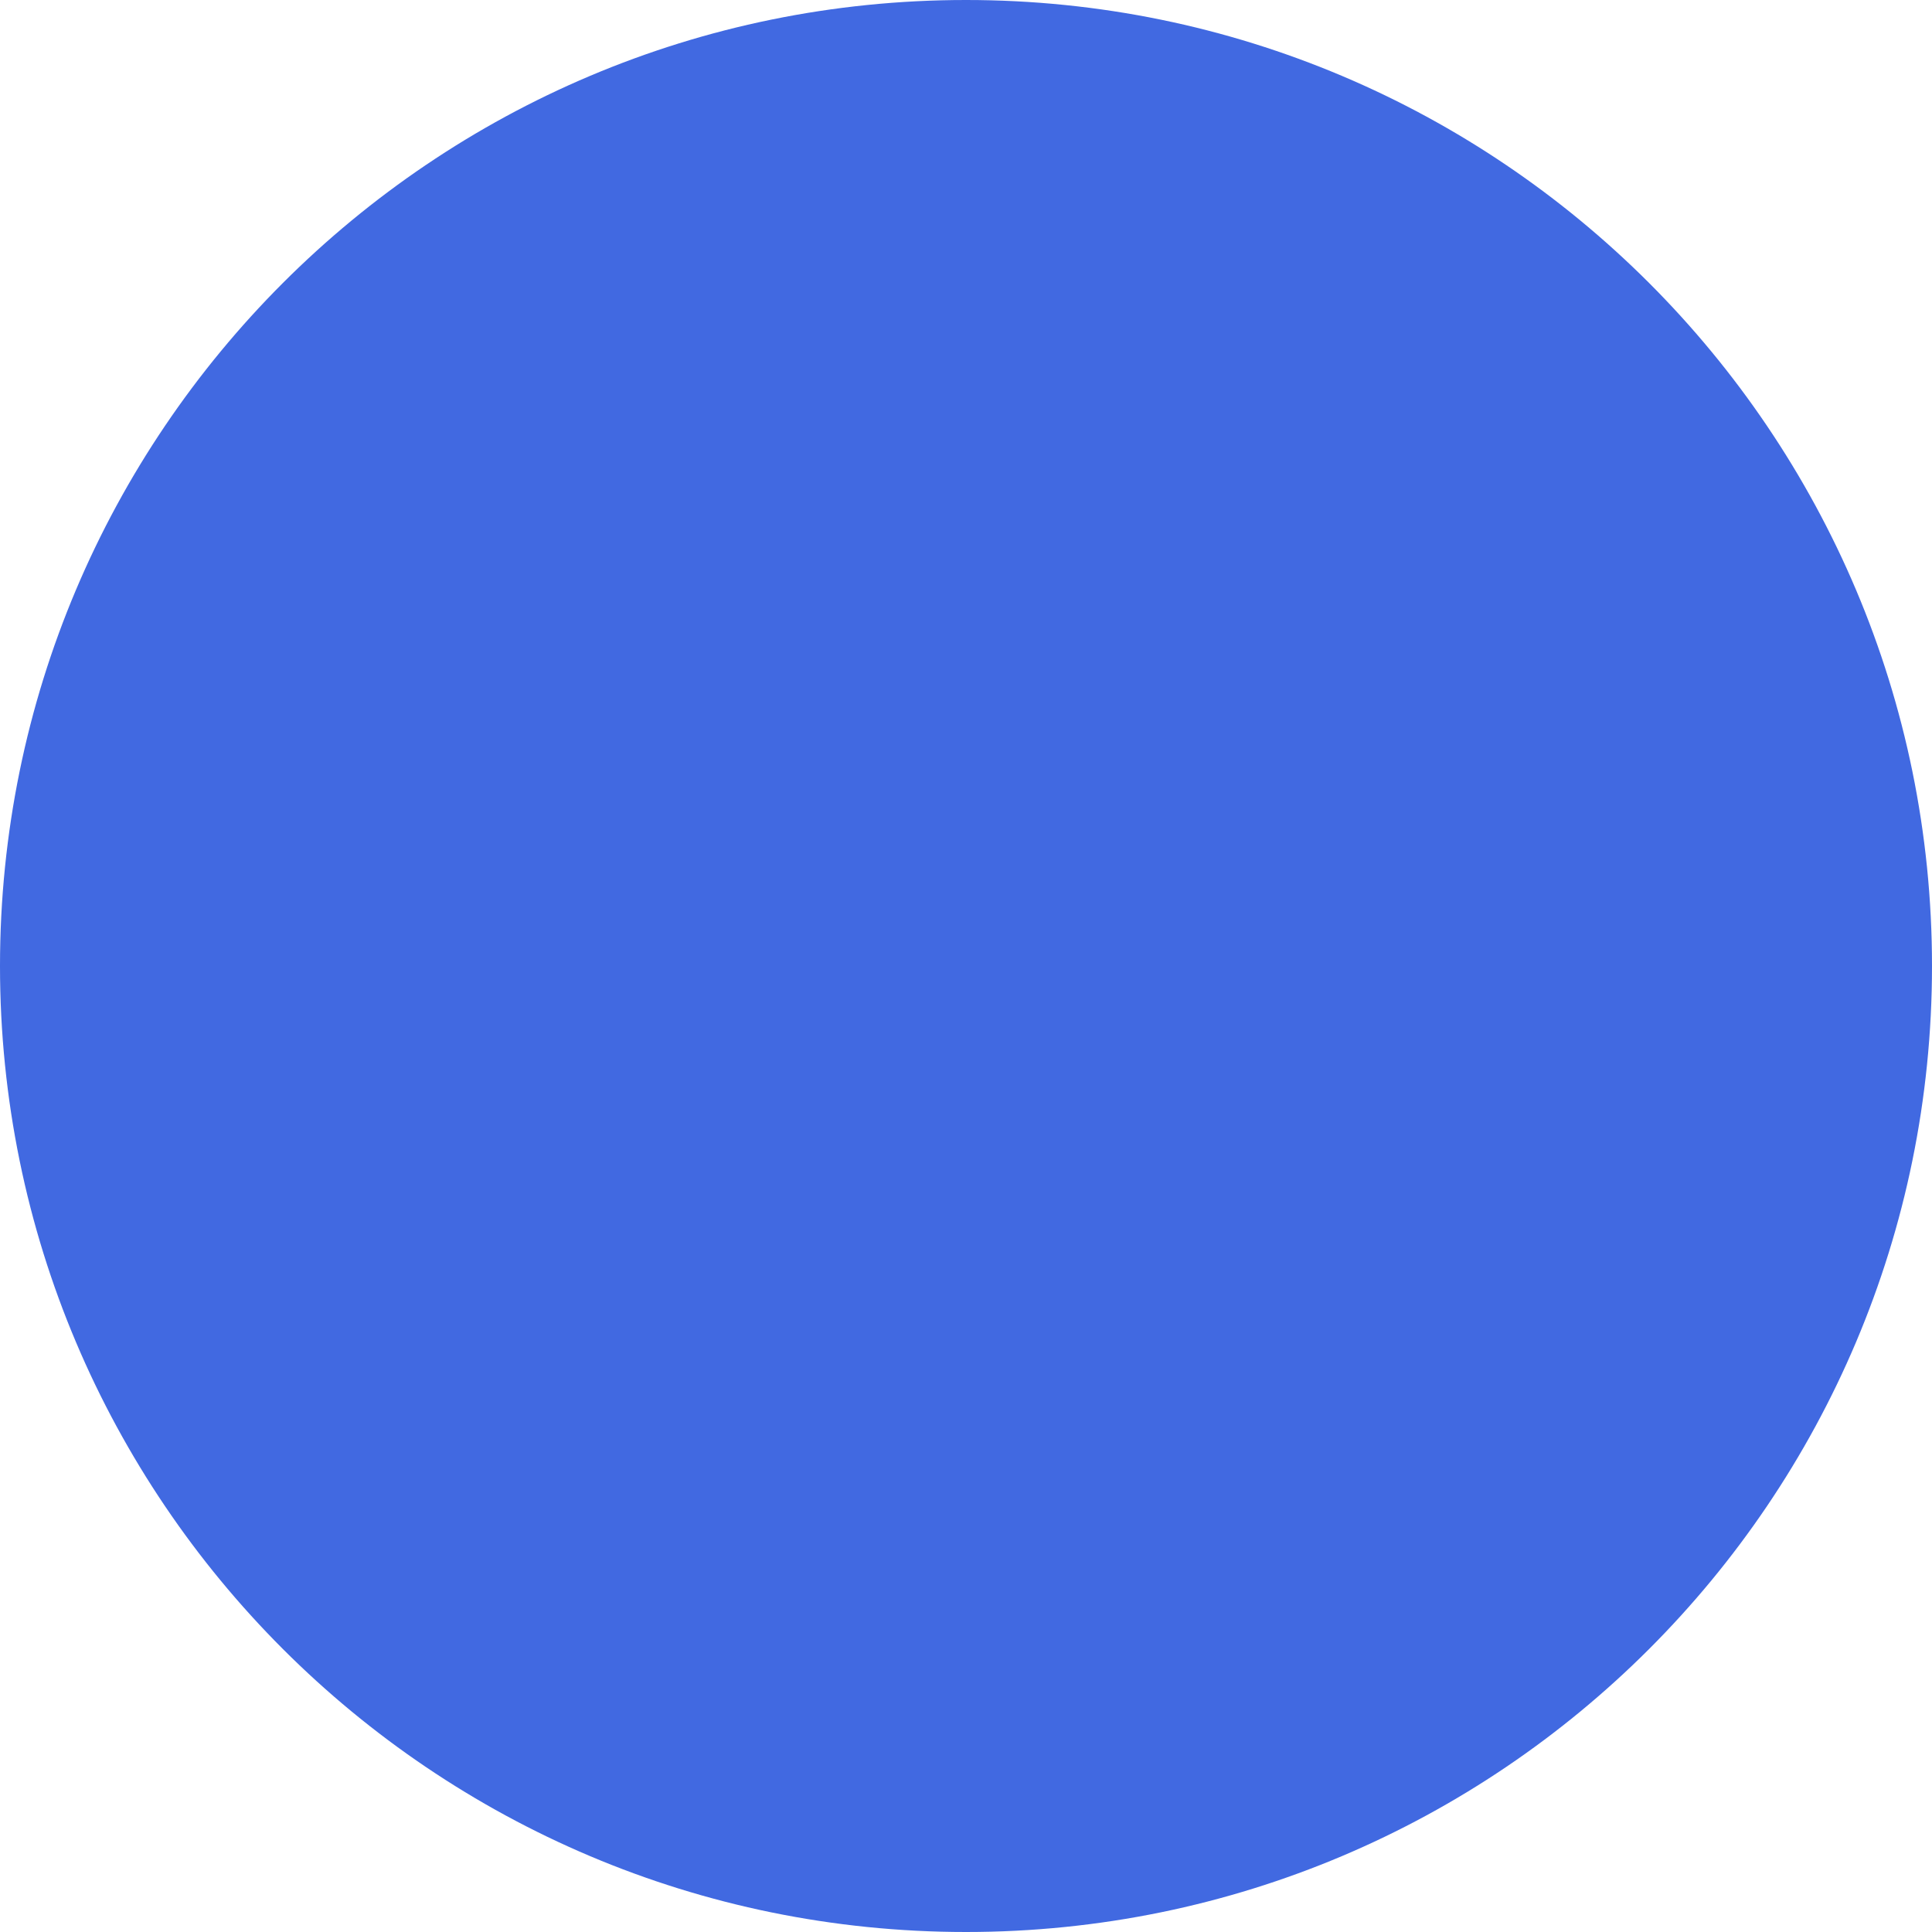
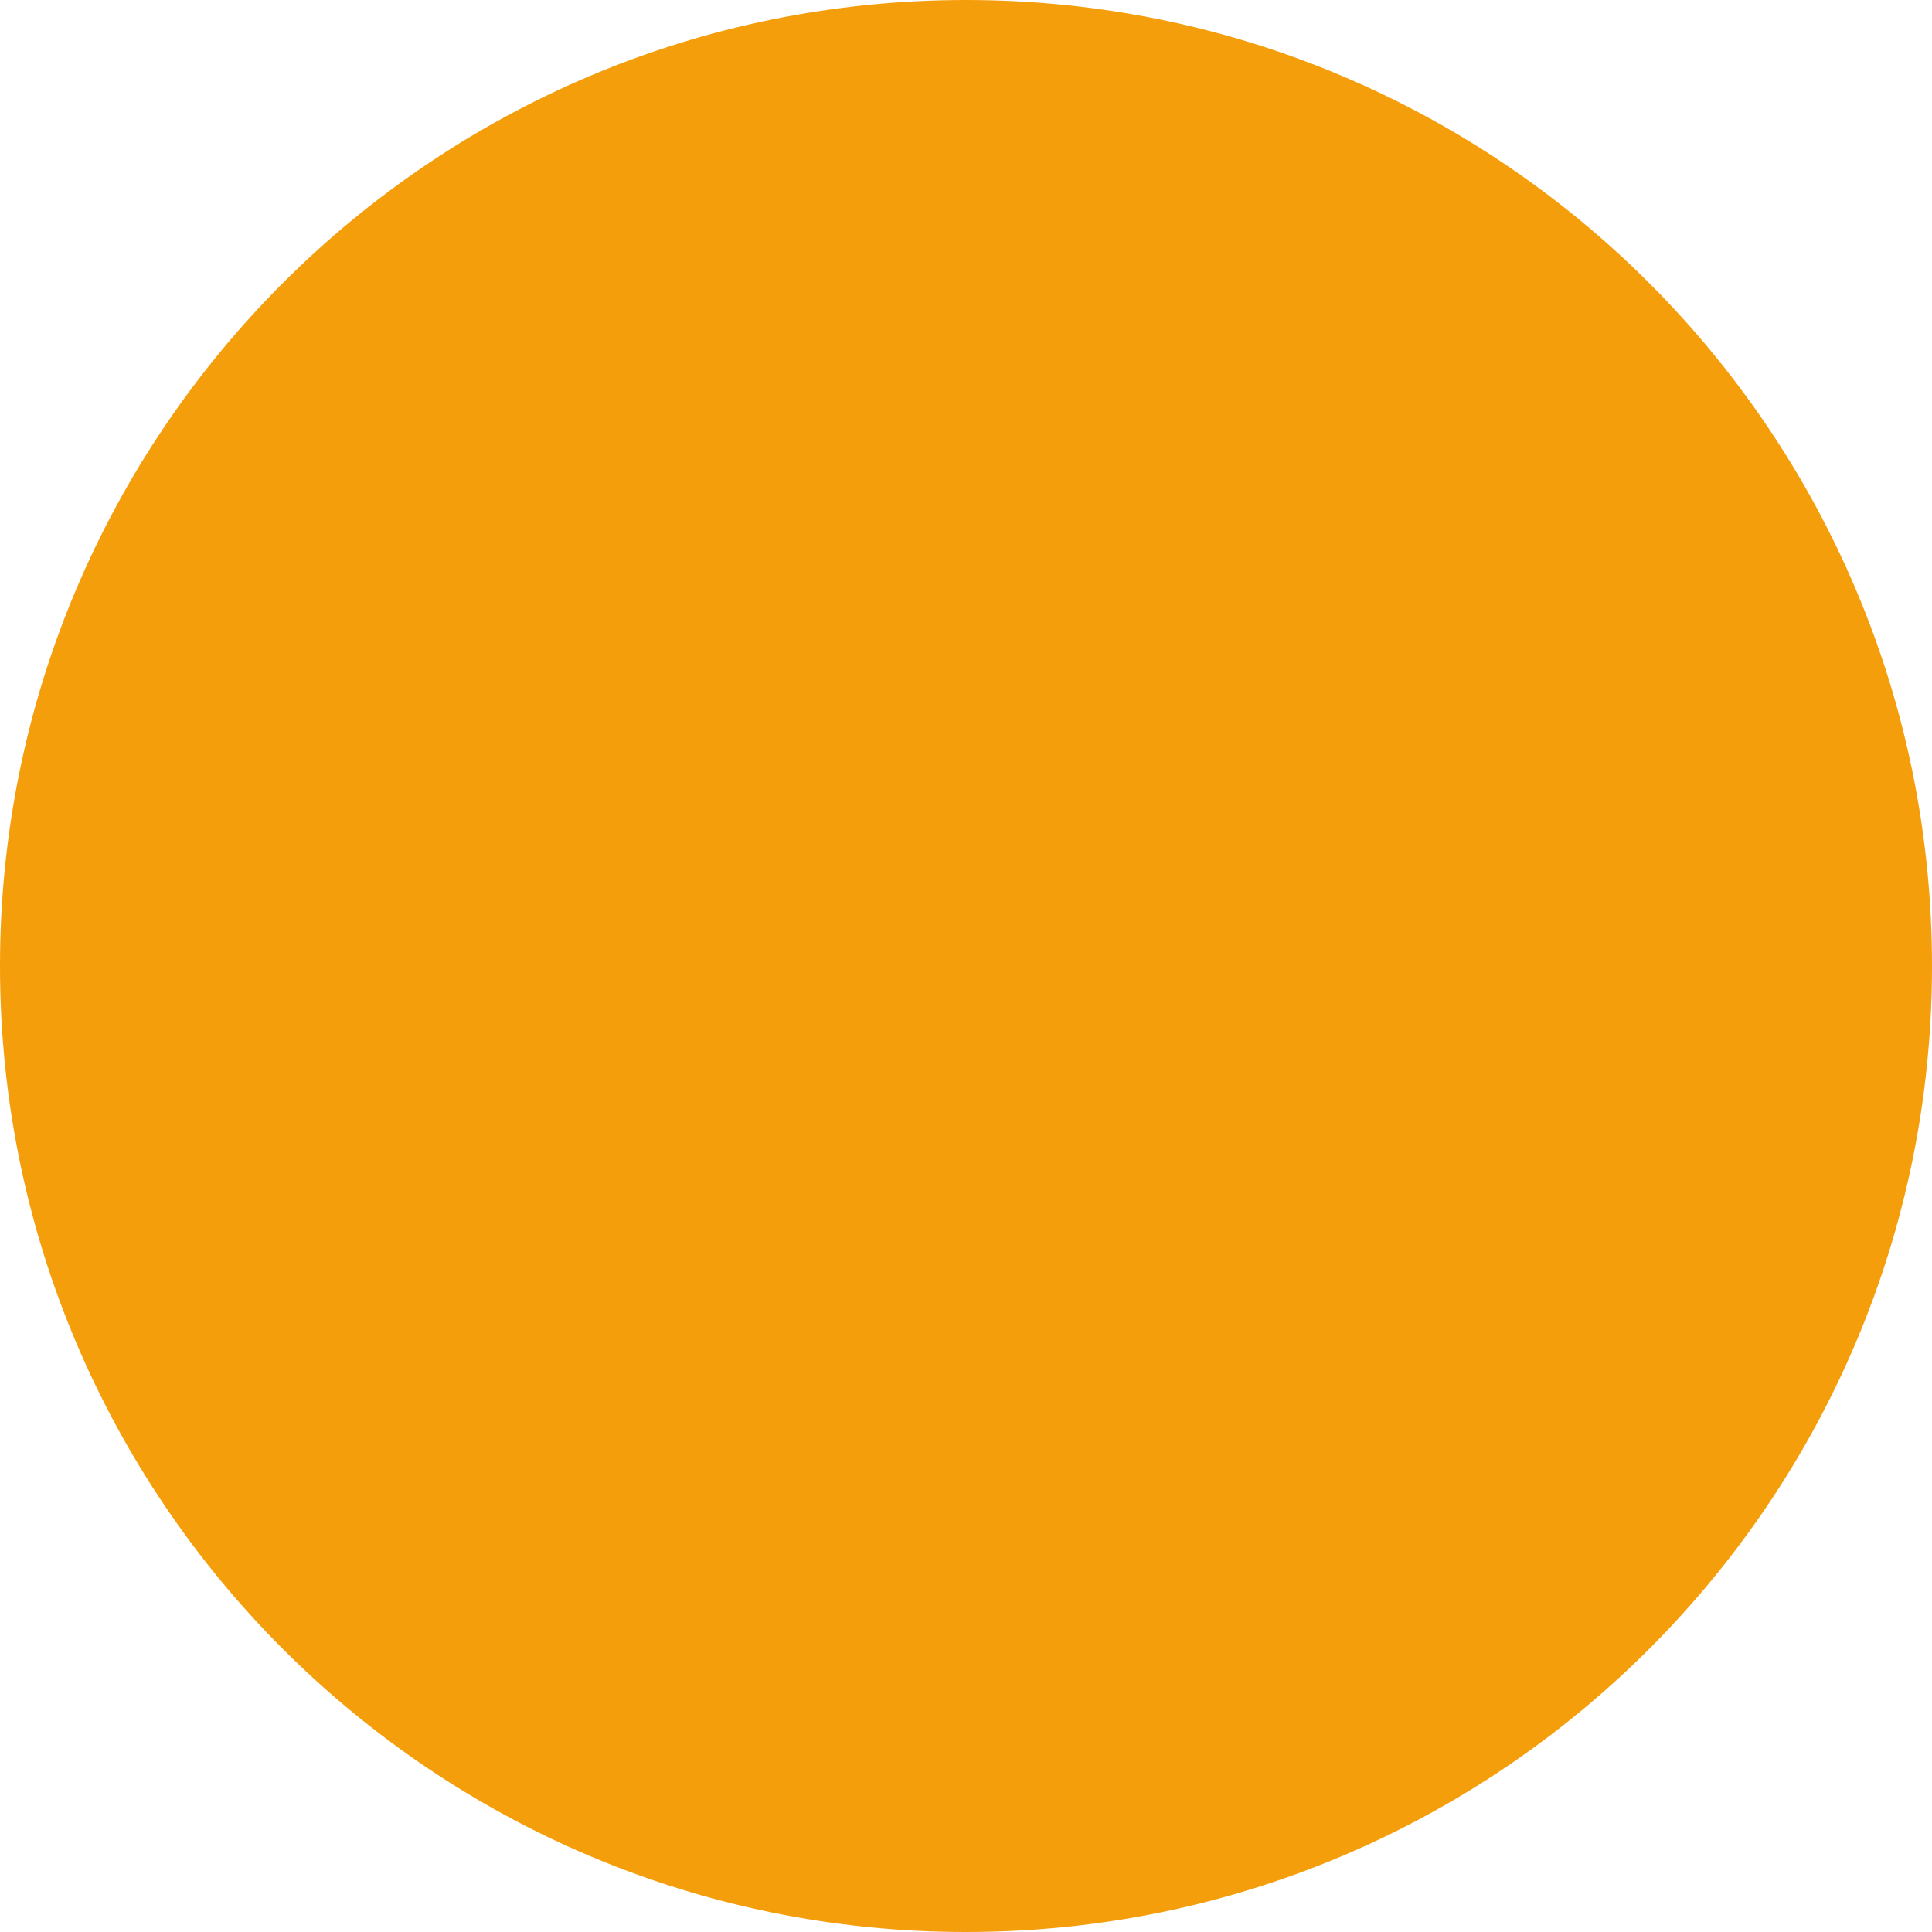
<svg xmlns="http://www.w3.org/2000/svg" viewBox="0 0 512 512" role="img" aria-label="Koiworld">
-   <circle cx="256" cy="256" r="256" fill="#4169E1" />
+   <circle cx="256" cy="256" r="256" fill="#f59e0b" />
</svg>
